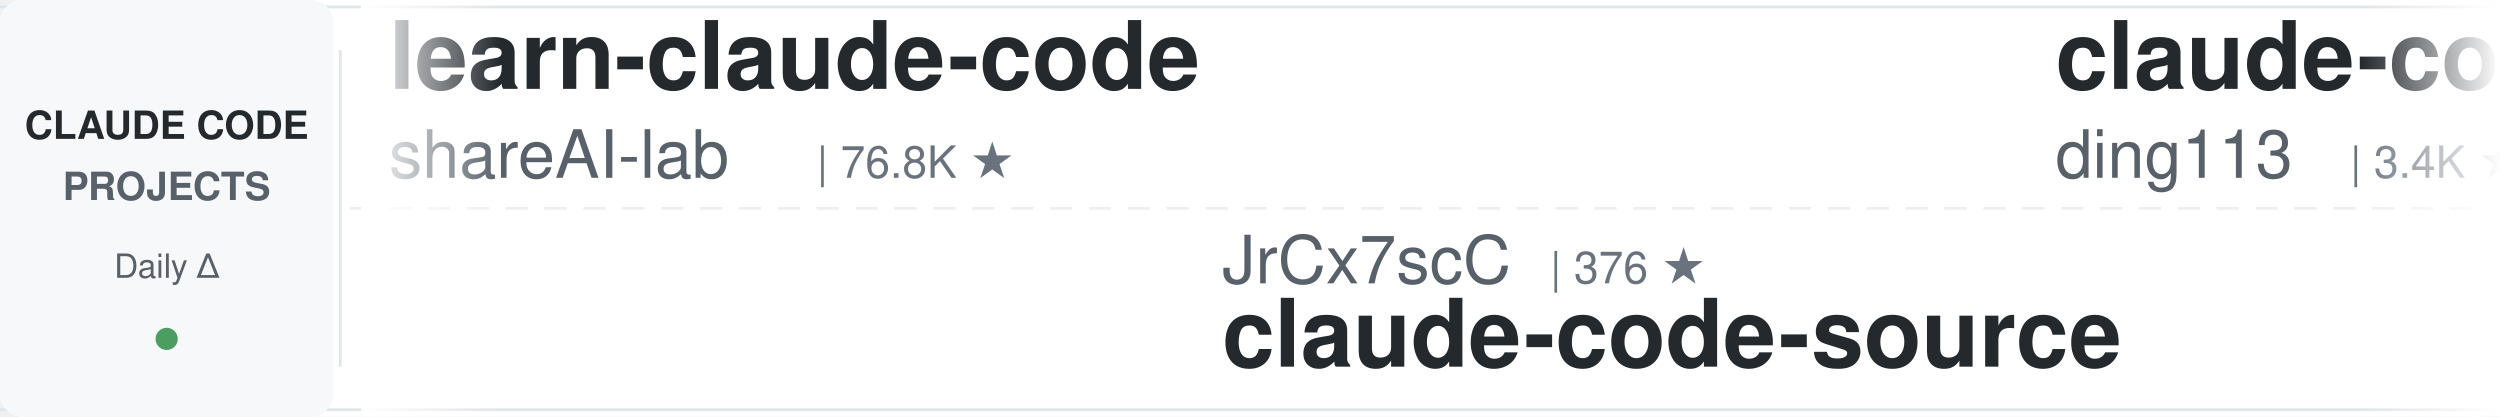
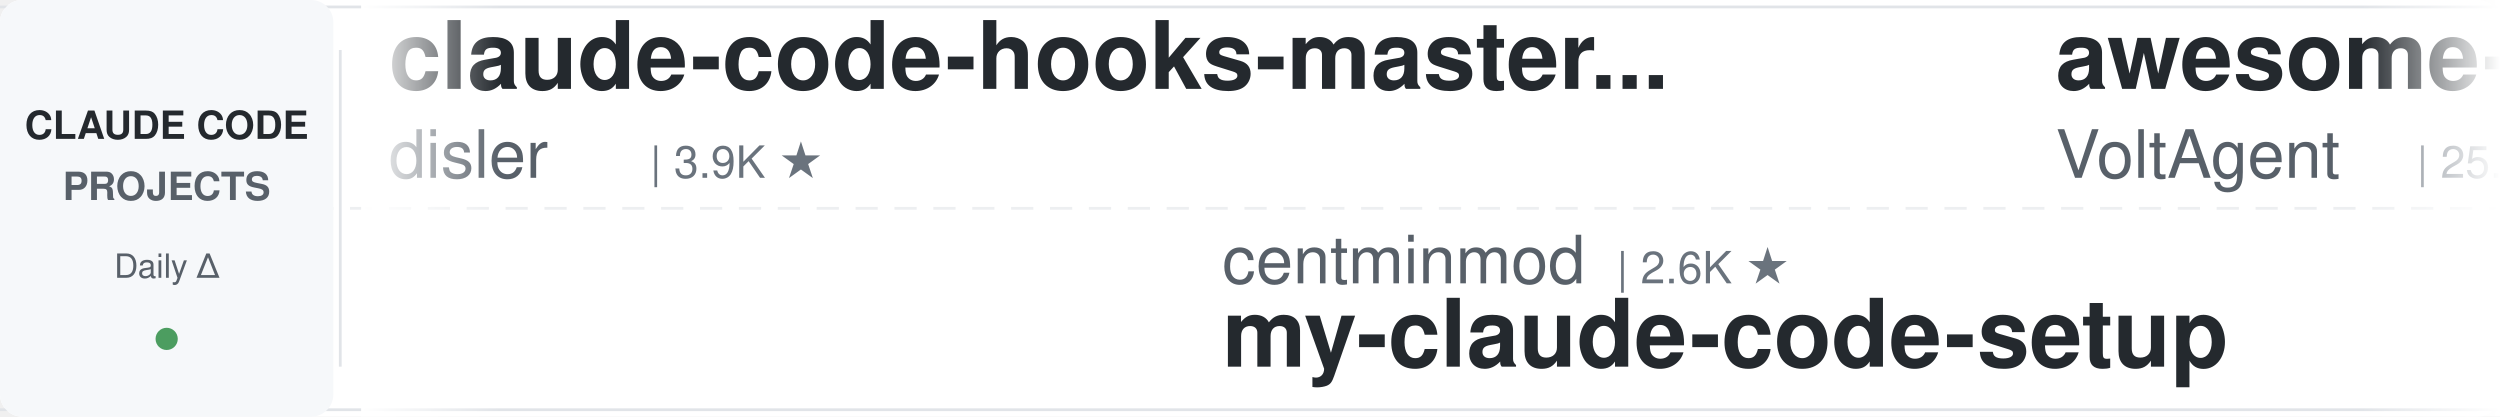
<svg xmlns="http://www.w3.org/2000/svg" width="900" height="150">
  <defs>
    <linearGradient id="leftFade" x1="0%" y1="0%" x2="100%" y2="0%">
      <stop offset="0%" style="stop-color:#ffffff;stop-opacity:1" />
      <stop offset="100%" style="stop-color:#ffffff;stop-opacity:0" />
    </linearGradient>
    <linearGradient id="rightFade" x1="0%" y1="0%" x2="100%" y2="0%">
      <stop offset="0%" style="stop-color:#ffffff;stop-opacity:0" />
      <stop offset="100%" style="stop-color:#ffffff;stop-opacity:1" />
    </linearGradient>
  </defs>
  <rect width="900" height="150" fill="#ffffff" rx="8" />
  <rect x="0" y="2" width="900" height="1" fill="#e1e4e8" />
  <rect x="0" y="147" width="900" height="1" fill="#e1e4e8" />
  <line x1="0" y1="75" x2="900" y2="75" stroke="#e1e4e8" stroke-width="1" stroke-dasharray="8 6" opacity="0.6" />
  <rect x="0" y="0" width="120" height="150" fill="#f6f8fa" rx="8" />
  <text x="60" y="50" font-family="-apple-system, BlinkMacSystemFont, 'Segoe UI', Helvetica, Arial, sans-serif" font-size="14" font-weight="600" fill="#24292e" text-anchor="middle">CLAUDE CODE</text>
  <text x="60" y="72" font-family="-apple-system, BlinkMacSystemFont, 'Segoe UI', Helvetica, Arial, sans-serif" font-size="14" font-weight="600" fill="#586069" text-anchor="middle">PROJECTS</text>
  <text x="60" y="100" font-family="-apple-system, BlinkMacSystemFont, 'Segoe UI', Helvetica, Arial, sans-serif" font-size="12" font-weight="500" fill="#586069" text-anchor="middle">Daily Δ</text>
  <circle cx="60" cy="122" r="4" fill="#22863a" opacity="0.8" />
  <rect x="122" y="18" width="1" height="114" fill="#e1e4e8" />
  <clipPath id="tickerClip">
    <rect x="130" y="0" width="770" height="150" />
  </clipPath>
  <g clip-path="url(#tickerClip)">
    <g id="tickerItems">
      <animateTransform attributeName="transform" attributeType="XML" type="translate" from="0 0" to="-3000 0" dur="54s" repeatCount="indefinite" />
      <g transform="translate(0, 0)">
-         <text x="140" y="32" font-family="-apple-system, BlinkMacSystemFont, 'Segoe UI', Helvetica, Arial, sans-serif" font-size="34" font-weight="600" fill="#24292e">learn-claude-code</text>
-         <text x="140" y="64" font-family="-apple-system, BlinkMacSystemFont, 'Segoe UI', Helvetica, Arial, sans-serif" font-size="24" font-weight="400" fill="#586069">shareAI-lab</text>
-         <text x="294" y="64" font-family="-apple-system, BlinkMacSystemFont, 'Segoe UI', Helvetica, Arial, sans-serif" font-size="16" font-weight="500" fill="#6a737d">| 76.8K ★</text>
+         <text x="140" y="32" font-family="-apple-system, BlinkMacSystemFont, 'Segoe UI', Helvetica, Arial, sans-serif" font-size="34" font-weight="600" fill="#24292e">claude-code-hooks-master...</text>
+         <text x="140" y="64" font-family="-apple-system, BlinkMacSystemFont, 'Segoe UI', Helvetica, Arial, sans-serif" font-size="24" font-weight="400" fill="#586069">disler</text>
+         <text x="234" y="64" font-family="-apple-system, BlinkMacSystemFont, 'Segoe UI', Helvetica, Arial, sans-serif" font-size="16" font-weight="500" fill="#6a737d">| 3.9K ★</text>
      </g>
      <g transform="translate(300, 0)">
-         <text x="140" y="102" font-family="-apple-system, BlinkMacSystemFont, 'Segoe UI', Helvetica, Arial, sans-serif" font-size="24" font-weight="400" fill="#586069">JrCx7scC</text>
-         <text x="258" y="102" font-family="-apple-system, BlinkMacSystemFont, 'Segoe UI', Helvetica, Arial, sans-serif" font-size="16" font-weight="500" fill="#6a737d">| 376 ★</text>
-         <text x="140" y="132" font-family="-apple-system, BlinkMacSystemFont, 'Segoe UI', Helvetica, Arial, sans-serif" font-size="34" font-weight="600" fill="#24292e">claude-code-source</text>
+         <text x="140" y="102" font-family="-apple-system, BlinkMacSystemFont, 'Segoe UI', Helvetica, Arial, sans-serif" font-size="24" font-weight="400" fill="#586069">centminmod</text>
+         <text x="282" y="102" font-family="-apple-system, BlinkMacSystemFont, 'Segoe UI', Helvetica, Arial, sans-serif" font-size="16" font-weight="500" fill="#6a737d">| 2.6K ★</text>
+         <text x="140" y="132" font-family="-apple-system, BlinkMacSystemFont, 'Segoe UI', Helvetica, Arial, sans-serif" font-size="34" font-weight="600" fill="#24292e">my-claude-code-setup</text>
      </g>
      <g transform="translate(600, 0)">
-         <text x="140" y="32" font-family="-apple-system, BlinkMacSystemFont, 'Segoe UI', Helvetica, Arial, sans-serif" font-size="34" font-weight="600" fill="#24292e">claude-code-hub</text>
-         <text x="140" y="64" font-family="-apple-system, BlinkMacSystemFont, 'Segoe UI', Helvetica, Arial, sans-serif" font-size="24" font-weight="400" fill="#586069">ding113</text>
-         <text x="246" y="64" font-family="-apple-system, BlinkMacSystemFont, 'Segoe UI', Helvetica, Arial, sans-serif" font-size="16" font-weight="500" fill="#6a737d">| 3.4K ★</text>
+         <text x="140" y="32" font-family="-apple-system, BlinkMacSystemFont, 'Segoe UI', Helvetica, Arial, sans-serif" font-size="34" font-weight="600" fill="#24292e">awesome-claude-code-suba...</text>
+         <text x="140" y="64" font-family="-apple-system, BlinkMacSystemFont, 'Segoe UI', Helvetica, Arial, sans-serif" font-size="24" font-weight="400" fill="#586069">VoltAgent</text>
+         <text x="270" y="64" font-family="-apple-system, BlinkMacSystemFont, 'Segoe UI', Helvetica, Arial, sans-serif" font-size="16" font-weight="500" fill="#6a737d">| 25.1K ★</text>
      </g>
      <g transform="translate(900, 0)">
-         <text x="140" y="102" font-family="-apple-system, BlinkMacSystemFont, 'Segoe UI', Helvetica, Arial, sans-serif" font-size="24" font-weight="400" fill="#586069">anthropics</text>
-         <text x="282" y="102" font-family="-apple-system, BlinkMacSystemFont, 'Segoe UI', Helvetica, Arial, sans-serif" font-size="16" font-weight="500" fill="#6a737d">| 8.9K ★</text>
-         <text x="140" y="132" font-family="-apple-system, BlinkMacSystemFont, 'Segoe UI', Helvetica, Arial, sans-serif" font-size="34" font-weight="600" fill="#24292e">claude-code-action</text>
+         <text x="140" y="102" font-family="-apple-system, BlinkMacSystemFont, 'Segoe UI', Helvetica, Arial, sans-serif" font-size="24" font-weight="400" fill="#586069">xu-xiang</text>
+         <text x="258" y="102" font-family="-apple-system, BlinkMacSystemFont, 'Segoe UI', Helvetica, Arial, sans-serif" font-size="16" font-weight="500" fill="#6a737d">| 1.9K ★</text>
+         <text x="140" y="132" font-family="-apple-system, BlinkMacSystemFont, 'Segoe UI', Helvetica, Arial, sans-serif" font-size="34" font-weight="600" fill="#24292e">everything-claude-code-z...</text>
      </g>
      <g transform="translate(1200, 0)">
-         <text x="140" y="32" font-family="-apple-system, BlinkMacSystemFont, 'Segoe UI', Helvetica, Arial, sans-serif" font-size="34" font-weight="600" fill="#24292e">claude-code-system-promp...</text>
-         <text x="140" y="64" font-family="-apple-system, BlinkMacSystemFont, 'Segoe UI', Helvetica, Arial, sans-serif" font-size="24" font-weight="400" fill="#586069">Piebald-AI</text>
-         <text x="282" y="64" font-family="-apple-system, BlinkMacSystemFont, 'Segoe UI', Helvetica, Arial, sans-serif" font-size="16" font-weight="500" fill="#6a737d">| 12.7K ★</text>
+         <text x="140" y="32" font-family="-apple-system, BlinkMacSystemFont, 'Segoe UI', Helvetica, Arial, sans-serif" font-size="34" font-weight="600" fill="#24292e">claude-code-ultimate-gui...</text>
+         <text x="140" y="64" font-family="-apple-system, BlinkMacSystemFont, 'Segoe UI', Helvetica, Arial, sans-serif" font-size="24" font-weight="400" fill="#586069">FlorianBruniaux</text>
+         <text x="342" y="64" font-family="-apple-system, BlinkMacSystemFont, 'Segoe UI', Helvetica, Arial, sans-serif" font-size="16" font-weight="500" fill="#6a737d">| 6.0K ★</text>
      </g>
      <g transform="translate(1500, 0)">
-         <text x="140" y="102" font-family="-apple-system, BlinkMacSystemFont, 'Segoe UI', Helvetica, Arial, sans-serif" font-size="24" font-weight="400" fill="#586069">anthropics</text>
-         <text x="282" y="102" font-family="-apple-system, BlinkMacSystemFont, 'Segoe UI', Helvetica, Arial, sans-serif" font-size="16" font-weight="500" fill="#6a737d">| 6.2K ★</text>
-         <text x="140" y="132" font-family="-apple-system, BlinkMacSystemFont, 'Segoe UI', Helvetica, Arial, sans-serif" font-size="34" font-weight="600" fill="#24292e">claude-code-security-rev...</text>
+         <text x="140" y="102" font-family="-apple-system, BlinkMacSystemFont, 'Segoe UI', Helvetica, Arial, sans-serif" font-size="24" font-weight="400" fill="#586069">https-deeplearning-ai</text>
+         <text x="414" y="102" font-family="-apple-system, BlinkMacSystemFont, 'Segoe UI', Helvetica, Arial, sans-serif" font-size="16" font-weight="500" fill="#6a737d">| 549 ★</text>
+         <text x="140" y="132" font-family="-apple-system, BlinkMacSystemFont, 'Segoe UI', Helvetica, Arial, sans-serif" font-size="34" font-weight="600" fill="#24292e">sc-claude-code-files</text>
      </g>
      <g transform="translate(1800, 0)">
-         <text x="140" y="32" font-family="-apple-system, BlinkMacSystemFont, 'Segoe UI', Helvetica, Arial, sans-serif" font-size="34" font-weight="600" fill="#24292e">claude-code-reverse</text>
-         <text x="140" y="64" font-family="-apple-system, BlinkMacSystemFont, 'Segoe UI', Helvetica, Arial, sans-serif" font-size="24" font-weight="400" fill="#586069">Yuyz0112</text>
-         <text x="258" y="64" font-family="-apple-system, BlinkMacSystemFont, 'Segoe UI', Helvetica, Arial, sans-serif" font-size="16" font-weight="500" fill="#6a737d">| 2.4K ★</text>
+         <text x="140" y="32" font-family="-apple-system, BlinkMacSystemFont, 'Segoe UI', Helvetica, Arial, sans-serif" font-size="34" font-weight="600" fill="#24292e">arcads-claude-code</text>
+         <text x="140" y="64" font-family="-apple-system, BlinkMacSystemFont, 'Segoe UI', Helvetica, Arial, sans-serif" font-size="24" font-weight="400" fill="#586069">krusemediallc</text>
+         <text x="318" y="64" font-family="-apple-system, BlinkMacSystemFont, 'Segoe UI', Helvetica, Arial, sans-serif" font-size="16" font-weight="500" fill="#6a737d">| 1.5K ★</text>
      </g>
      <g transform="translate(2100, 0)">
-         <text x="140" y="102" font-family="-apple-system, BlinkMacSystemFont, 'Segoe UI', Helvetica, Arial, sans-serif" font-size="24" font-weight="400" fill="#586069">repowise-dev</text>
-         <text x="306" y="102" font-family="-apple-system, BlinkMacSystemFont, 'Segoe UI', Helvetica, Arial, sans-serif" font-size="16" font-weight="500" fill="#6a737d">| 1.2K ★</text>
-         <text x="140" y="132" font-family="-apple-system, BlinkMacSystemFont, 'Segoe UI', Helvetica, Arial, sans-serif" font-size="34" font-weight="600" fill="#24292e">claude-code-prompts</text>
+         <text x="140" y="102" font-family="-apple-system, BlinkMacSystemFont, 'Segoe UI', Helvetica, Arial, sans-serif" font-size="24" font-weight="400" fill="#586069">Pimzino</text>
+         <text x="246" y="102" font-family="-apple-system, BlinkMacSystemFont, 'Segoe UI', Helvetica, Arial, sans-serif" font-size="16" font-weight="500" fill="#6a737d">| 3.9K ★</text>
+         <text x="140" y="132" font-family="-apple-system, BlinkMacSystemFont, 'Segoe UI', Helvetica, Arial, sans-serif" font-size="34" font-weight="600" fill="#24292e">claude-code-spec-workflo...</text>
      </g>
      <g transform="translate(2400, 0)">
-         <text x="140" y="32" font-family="-apple-system, BlinkMacSystemFont, 'Segoe UI', Helvetica, Arial, sans-serif" font-size="34" font-weight="600" fill="#24292e">claude-code-source</text>
-         <text x="140" y="64" font-family="-apple-system, BlinkMacSystemFont, 'Segoe UI', Helvetica, Arial, sans-serif" font-size="24" font-weight="400" fill="#586069">hangsman</text>
-         <text x="258" y="64" font-family="-apple-system, BlinkMacSystemFont, 'Segoe UI', Helvetica, Arial, sans-serif" font-size="16" font-weight="500" fill="#6a737d">| 794 ★</text>
+         <text x="140" y="32" font-family="-apple-system, BlinkMacSystemFont, 'Segoe UI', Helvetica, Arial, sans-serif" font-size="34" font-weight="600" fill="#24292e">claude-code-rev</text>
+         <text x="140" y="64" font-family="-apple-system, BlinkMacSystemFont, 'Segoe UI', Helvetica, Arial, sans-serif" font-size="24" font-weight="400" fill="#586069">oboard</text>
+         <text x="234" y="64" font-family="-apple-system, BlinkMacSystemFont, 'Segoe UI', Helvetica, Arial, sans-serif" font-size="16" font-weight="500" fill="#6a737d">| 3.3K ★</text>
      </g>
      <g transform="translate(2700, 0)">
-         <text x="140" y="102" font-family="-apple-system, BlinkMacSystemFont, 'Segoe UI', Helvetica, Arial, sans-serif" font-size="24" font-weight="400" fill="#586069">lorryjovens-hub</text>
-         <text x="342" y="102" font-family="-apple-system, BlinkMacSystemFont, 'Segoe UI', Helvetica, Arial, sans-serif" font-size="16" font-weight="500" fill="#6a737d">| 1.7K ★</text>
-         <text x="140" y="132" font-family="-apple-system, BlinkMacSystemFont, 'Segoe UI', Helvetica, Arial, sans-serif" font-size="34" font-weight="600" fill="#24292e">claude-code-rust</text>
+         <text x="140" y="102" font-family="-apple-system, BlinkMacSystemFont, 'Segoe UI', Helvetica, Arial, sans-serif" font-size="24" font-weight="400" fill="#586069">SeemSeam</text>
+         <text x="258" y="102" font-family="-apple-system, BlinkMacSystemFont, 'Segoe UI', Helvetica, Arial, sans-serif" font-size="16" font-weight="500" fill="#6a737d">| 3.5K ★</text>
+         <text x="140" y="132" font-family="-apple-system, BlinkMacSystemFont, 'Segoe UI', Helvetica, Arial, sans-serif" font-size="34" font-weight="600" fill="#24292e">claude_codex_bridge</text>
      </g>
      <g transform="translate(3000, 0)">
-         <text x="140" y="32" font-family="-apple-system, BlinkMacSystemFont, 'Segoe UI', Helvetica, Arial, sans-serif" font-size="34" font-weight="600" fill="#24292e">learn-claude-code</text>
-         <text x="140" y="64" font-family="-apple-system, BlinkMacSystemFont, 'Segoe UI', Helvetica, Arial, sans-serif" font-size="24" font-weight="400" fill="#586069">shareAI-lab</text>
-         <text x="294" y="64" font-family="-apple-system, BlinkMacSystemFont, 'Segoe UI', Helvetica, Arial, sans-serif" font-size="16" font-weight="500" fill="#6a737d">| 76.8K ★</text>
+         <text x="140" y="32" font-family="-apple-system, BlinkMacSystemFont, 'Segoe UI', Helvetica, Arial, sans-serif" font-size="34" font-weight="600" fill="#24292e">claude-code-hooks-master...</text>
+         <text x="140" y="64" font-family="-apple-system, BlinkMacSystemFont, 'Segoe UI', Helvetica, Arial, sans-serif" font-size="24" font-weight="400" fill="#586069">disler</text>
+         <text x="234" y="64" font-family="-apple-system, BlinkMacSystemFont, 'Segoe UI', Helvetica, Arial, sans-serif" font-size="16" font-weight="500" fill="#6a737d">| 3.9K ★</text>
      </g>
      <g transform="translate(3300, 0)">
-         <text x="140" y="102" font-family="-apple-system, BlinkMacSystemFont, 'Segoe UI', Helvetica, Arial, sans-serif" font-size="24" font-weight="400" fill="#586069">JrCx7scC</text>
-         <text x="258" y="102" font-family="-apple-system, BlinkMacSystemFont, 'Segoe UI', Helvetica, Arial, sans-serif" font-size="16" font-weight="500" fill="#6a737d">| 376 ★</text>
-         <text x="140" y="132" font-family="-apple-system, BlinkMacSystemFont, 'Segoe UI', Helvetica, Arial, sans-serif" font-size="34" font-weight="600" fill="#24292e">claude-code-source</text>
+         <text x="140" y="102" font-family="-apple-system, BlinkMacSystemFont, 'Segoe UI', Helvetica, Arial, sans-serif" font-size="24" font-weight="400" fill="#586069">centminmod</text>
+         <text x="282" y="102" font-family="-apple-system, BlinkMacSystemFont, 'Segoe UI', Helvetica, Arial, sans-serif" font-size="16" font-weight="500" fill="#6a737d">| 2.6K ★</text>
+         <text x="140" y="132" font-family="-apple-system, BlinkMacSystemFont, 'Segoe UI', Helvetica, Arial, sans-serif" font-size="34" font-weight="600" fill="#24292e">my-claude-code-setup</text>
      </g>
      <g transform="translate(3600, 0)">
-         <text x="140" y="32" font-family="-apple-system, BlinkMacSystemFont, 'Segoe UI', Helvetica, Arial, sans-serif" font-size="34" font-weight="600" fill="#24292e">claude-code-hub</text>
-         <text x="140" y="64" font-family="-apple-system, BlinkMacSystemFont, 'Segoe UI', Helvetica, Arial, sans-serif" font-size="24" font-weight="400" fill="#586069">ding113</text>
-         <text x="246" y="64" font-family="-apple-system, BlinkMacSystemFont, 'Segoe UI', Helvetica, Arial, sans-serif" font-size="16" font-weight="500" fill="#6a737d">| 3.4K ★</text>
+         <text x="140" y="32" font-family="-apple-system, BlinkMacSystemFont, 'Segoe UI', Helvetica, Arial, sans-serif" font-size="34" font-weight="600" fill="#24292e">awesome-claude-code-suba...</text>
+         <text x="140" y="64" font-family="-apple-system, BlinkMacSystemFont, 'Segoe UI', Helvetica, Arial, sans-serif" font-size="24" font-weight="400" fill="#586069">VoltAgent</text>
+         <text x="270" y="64" font-family="-apple-system, BlinkMacSystemFont, 'Segoe UI', Helvetica, Arial, sans-serif" font-size="16" font-weight="500" fill="#6a737d">| 25.1K ★</text>
      </g>
      <g transform="translate(3900, 0)">
-         <text x="140" y="102" font-family="-apple-system, BlinkMacSystemFont, 'Segoe UI', Helvetica, Arial, sans-serif" font-size="24" font-weight="400" fill="#586069">anthropics</text>
-         <text x="282" y="102" font-family="-apple-system, BlinkMacSystemFont, 'Segoe UI', Helvetica, Arial, sans-serif" font-size="16" font-weight="500" fill="#6a737d">| 8.9K ★</text>
-         <text x="140" y="132" font-family="-apple-system, BlinkMacSystemFont, 'Segoe UI', Helvetica, Arial, sans-serif" font-size="34" font-weight="600" fill="#24292e">claude-code-action</text>
+         <text x="140" y="102" font-family="-apple-system, BlinkMacSystemFont, 'Segoe UI', Helvetica, Arial, sans-serif" font-size="24" font-weight="400" fill="#586069">xu-xiang</text>
+         <text x="258" y="102" font-family="-apple-system, BlinkMacSystemFont, 'Segoe UI', Helvetica, Arial, sans-serif" font-size="16" font-weight="500" fill="#6a737d">| 1.9K ★</text>
+         <text x="140" y="132" font-family="-apple-system, BlinkMacSystemFont, 'Segoe UI', Helvetica, Arial, sans-serif" font-size="34" font-weight="600" fill="#24292e">everything-claude-code-z...</text>
      </g>
    </g>
  </g>
  <rect x="130" y="0" width="50" height="150" fill="url(#leftFade)" />
  <rect x="850" y="0" width="50" height="150" fill="url(#rightFade)" />
</svg>
